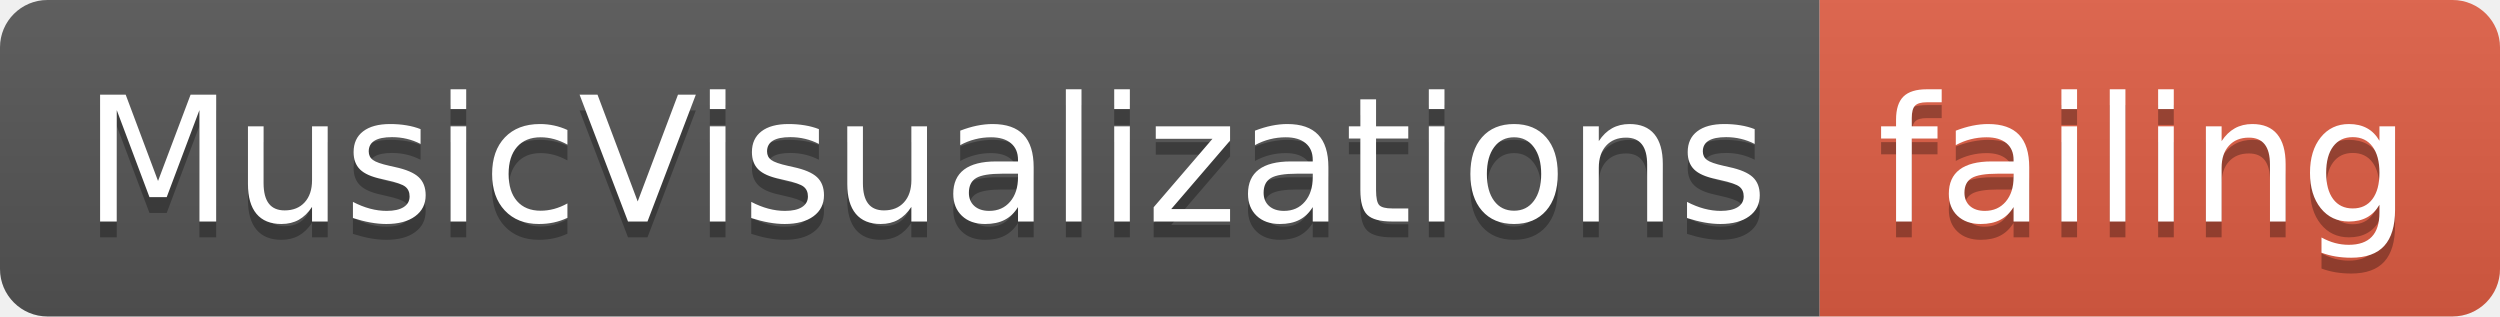
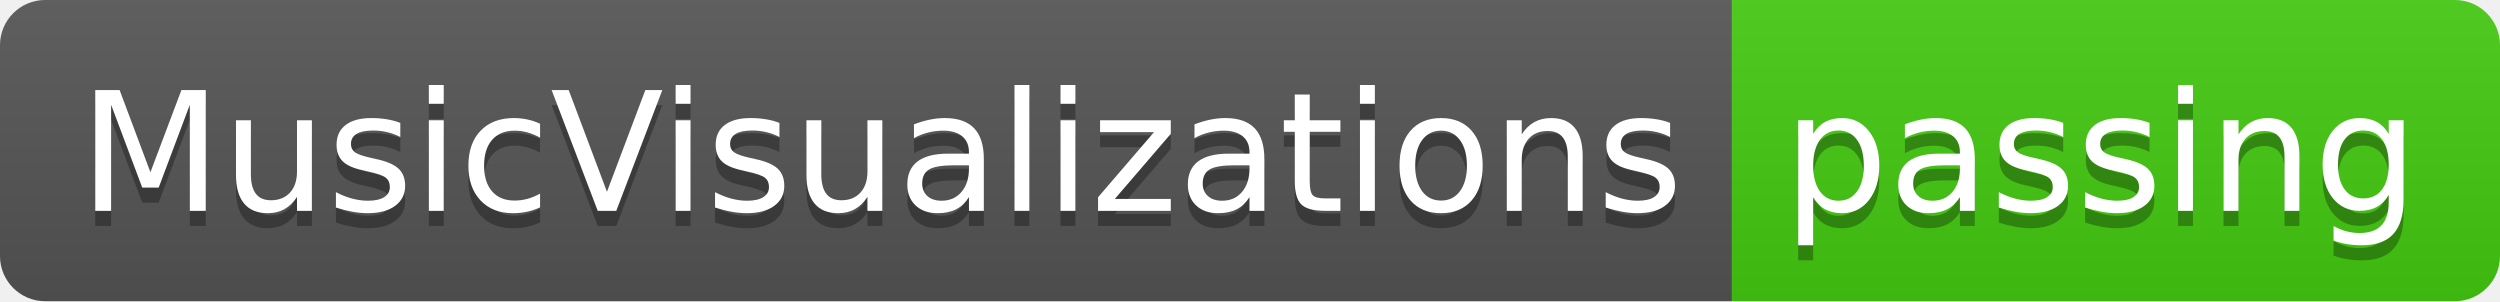
- <svg xmlns="http://www.w3.org/2000/svg" width="158" height="20">
+ <svg xmlns="http://www.w3.org/2000/svg" width="166" height="20">
  <linearGradient id="smooth" x2="0" y2="100%">
    <stop offset="0" stop-color="#bbb" stop-opacity=".1" />
    <stop offset="1" stop-opacity=".1" />
  </linearGradient>
  <clipPath id="round">
-     <rect width="158" height="20" rx="3" fill="#fff" />
+     <rect width="166" height="20" rx="3" fill="#fff" />
  </clipPath>
  <g clip-path="url(#round)">
    <rect width="115" height="20" fill="#555" />
-     <rect x="115" width="43" height="20" fill="#e05d44" />
-     <rect width="158" height="20" fill="url(#smooth)" />
+     <rect x="115" width="51" height="20" fill="#4c1" />
+     <rect width="166" height="20" fill="url(#smooth)" />
  </g>
  <g fill="#fff" text-anchor="middle" font-family="DejaVu Sans,Verdana,Geneva,sans-serif" font-size="110">
    <text x="585" y="150" fill="#010101" fill-opacity=".3" transform="scale(0.1)" textLength="1050" lengthAdjust="spacing">MusicVisualizations</text>
    <text x="585" y="140" transform="scale(0.1)" textLength="1050" lengthAdjust="spacing">MusicVisualizations</text>
-     <text x="1355" y="150" fill="#010101" fill-opacity=".3" transform="scale(0.1)" textLength="330" lengthAdjust="spacing">failing</text>
-     <text x="1355" y="140" transform="scale(0.1)" textLength="330" lengthAdjust="spacing">failing</text>
+     <text x="1395" y="150" fill="#010101" fill-opacity=".3" transform="scale(0.1)" textLength="410" lengthAdjust="spacing">passing</text>
+     <text x="1395" y="140" transform="scale(0.1)" textLength="410" lengthAdjust="spacing">passing</text>
  </g>
</svg>
